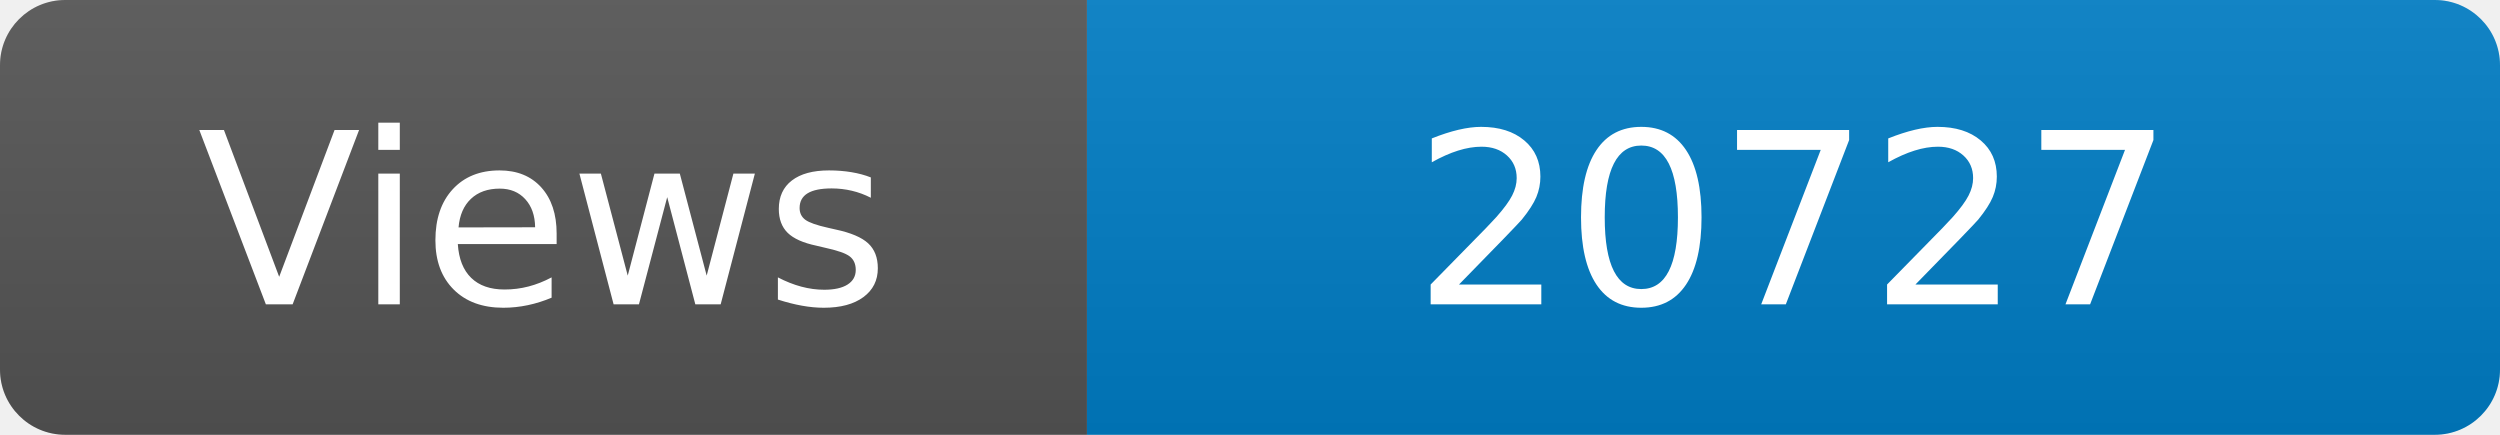
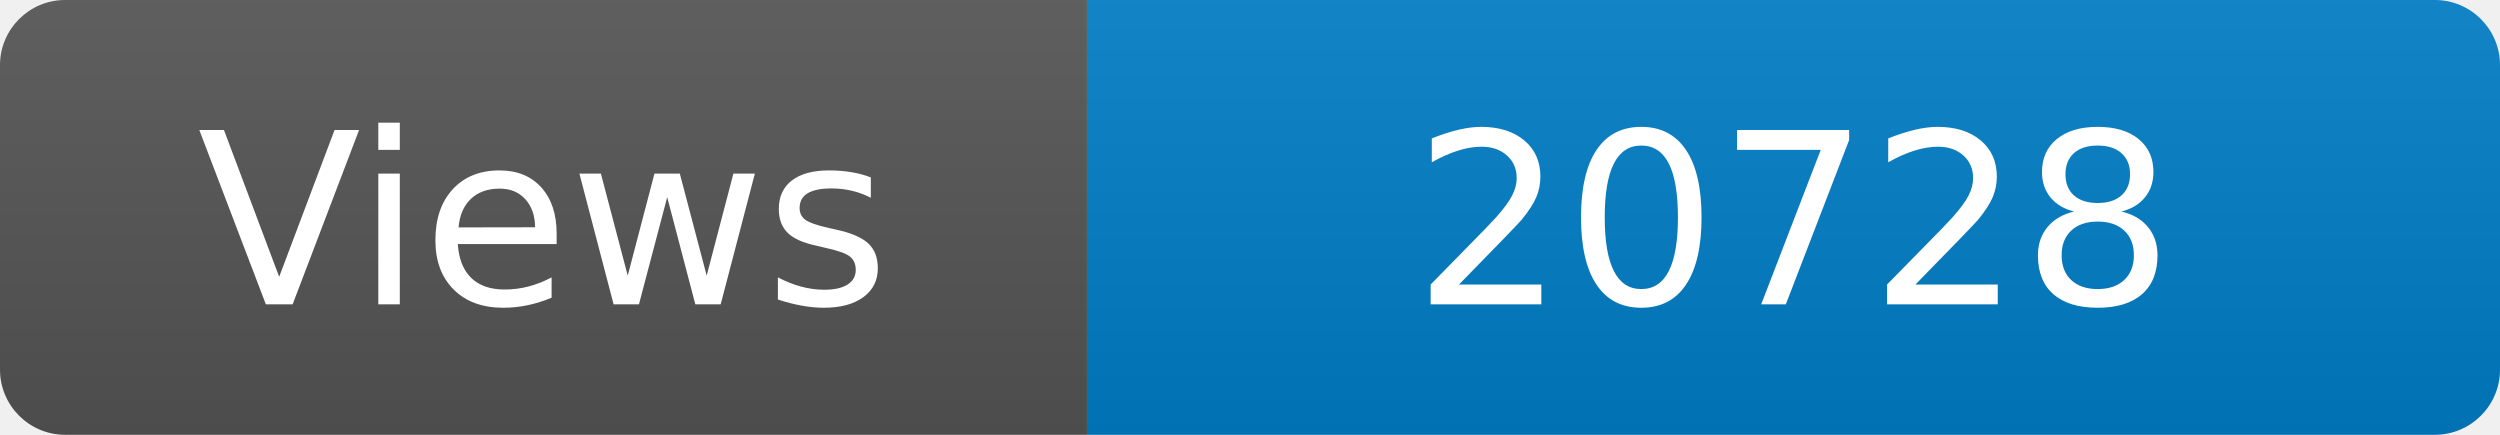
<svg xmlns="http://www.w3.org/2000/svg" width="115" height="20" role="img" aria-label="Maintained?: yes">
  <linearGradient id="s" x2="0" y2="100%">
    <stop offset="0" stop-color="#bbb" stop-opacity=".1" />
    <stop offset="1" stop-opacity=".1" />
  </linearGradient>
  <clipPath id="r">
    <rect width="115" height="20" rx="3" fill="#fff" />
  </clipPath>
  <g clip-path="url(#r)">
    <rect width="50" height="20" fill="#555" />
    <rect x="50" width="160" height="20" fill="#007ec6" />
    <rect width="115" height="20" fill="url(#s)" />
  </g>
  <g fill="#fff" text-anchor="middle" font-family="Verdana,Geneva,DejaVu Sans,sans-serif" font-size="110">
    <text x="250" y="140" transform="scale(.1)" fill="#fff">Views</text>
-     <text x="825" y="140" transform="scale(.1)" fill="#fff">20727</text>
+     <text x="825" y="140" transform="scale(.1)" fill="#fff">20728</text>
  </g>
</svg>
